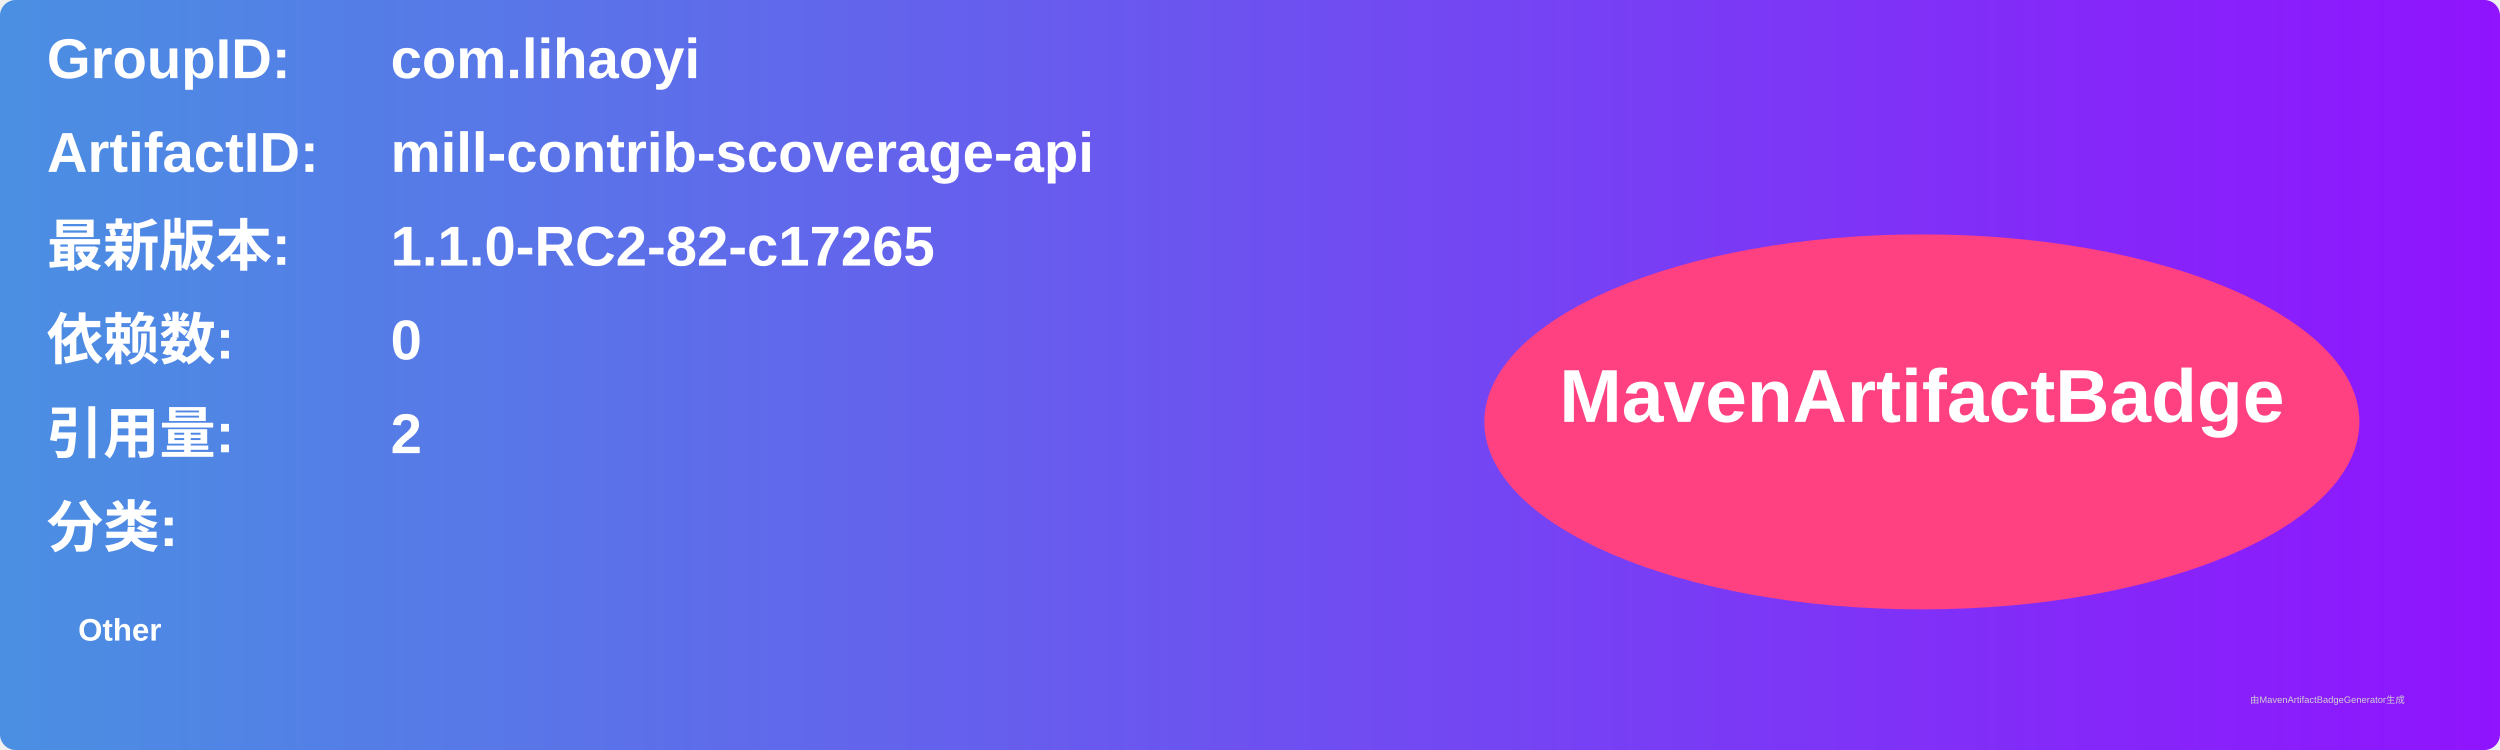
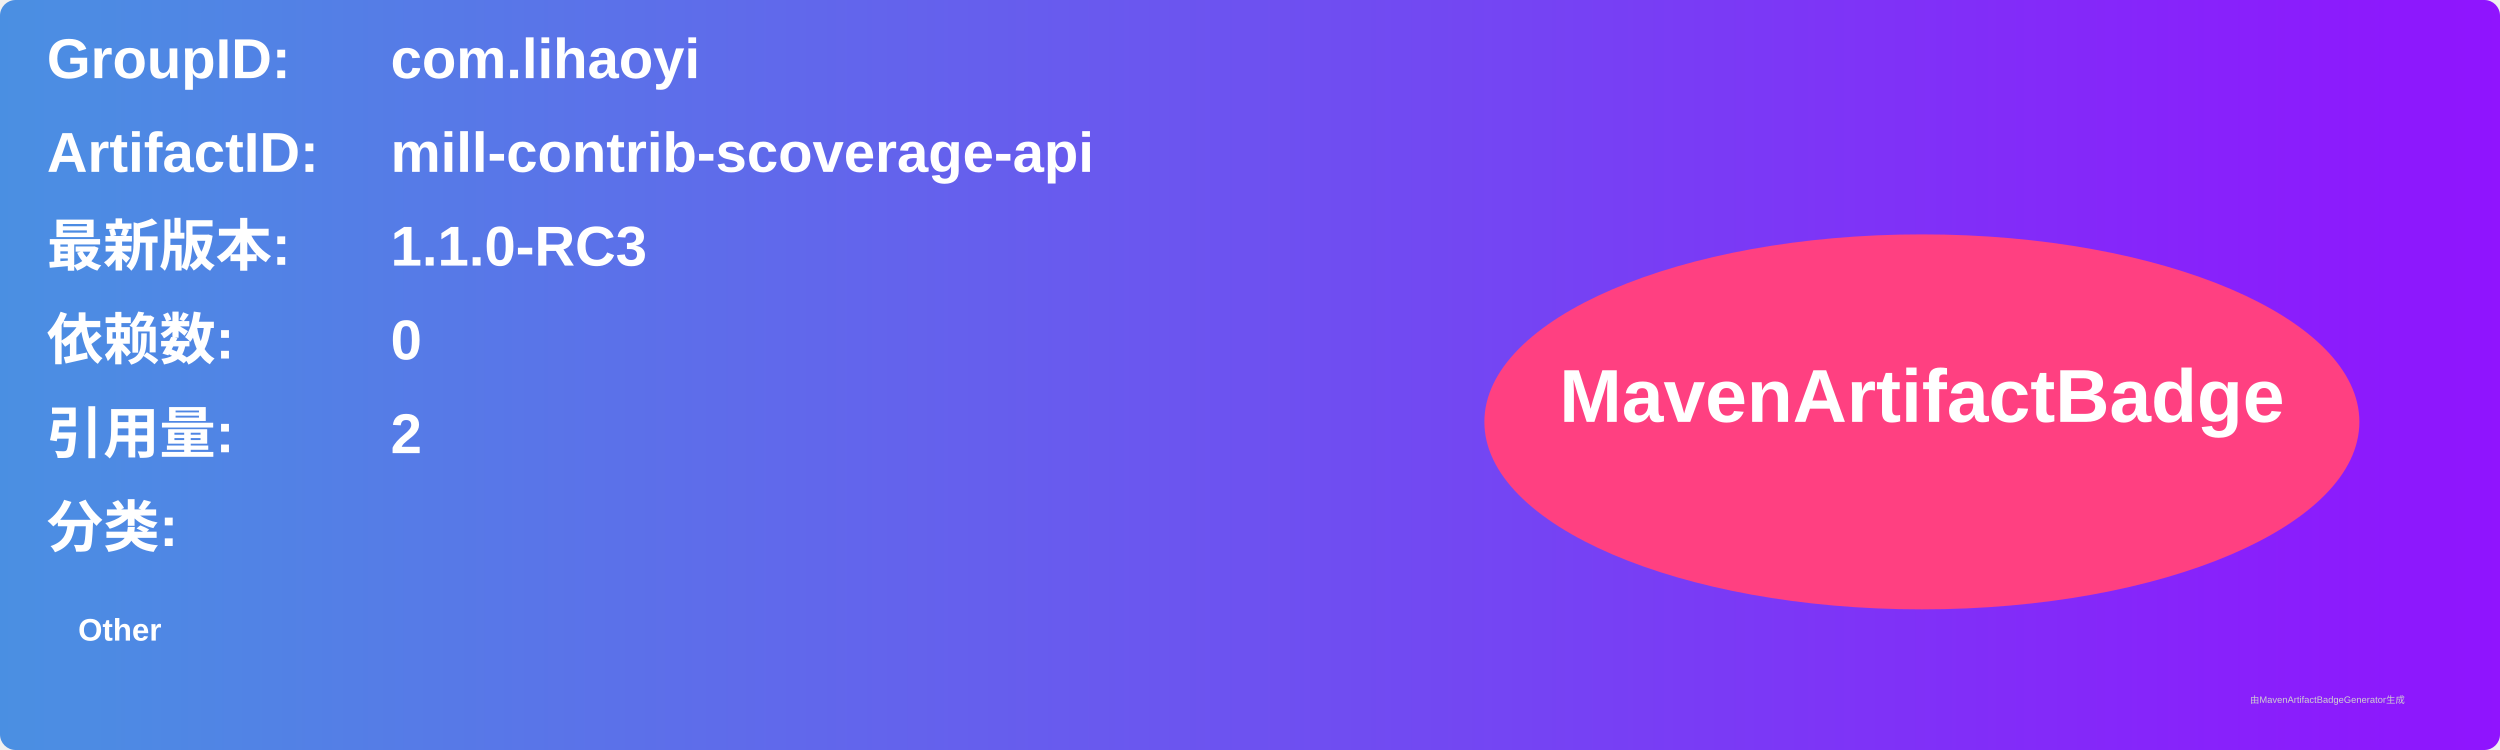
<svg xmlns="http://www.w3.org/2000/svg" width="800" height="240" viewBox="0 0 800 240">
  <linearGradient id="grad" x1="0%" y1="0%" x2="100%" y2="0%">
    <stop offset="0%" stop-color="#4a90e2" />
    <stop offset="100%" stop-color="#9013fe" />
  </linearGradient>
  <rect width="100%" height="100%" rx="5" ry="5" fill="url(#grad)" />
  <g transform="translate(15, 15)">
    <text x="0" y="10" font-family="Arial" font-size="18" fill="white" font-weight="bold" width="260">GroupID:</text>
    <text x="110" y="10" font-family="Arial" font-size="18" fill="white" font-weight="bold" width="460">com.lihaoyi</text>
    <text x="0" y="40" font-family="Arial" font-size="18" fill="white" font-weight="bold" width="260">ArtifactID:</text>
    <text x="110" y="40" font-family="Arial" font-size="18" fill="white" font-weight="bold" width="460">mill-contrib-scoverage-api</text>
    <text x="0" y="70" font-family="Arial" font-size="18" fill="white" font-weight="bold">最新版本:</text>
    <text x="110" y="70" font-family="Arial" font-size="18" fill="white" font-weight="bold">
-       <tspan font-weight="bold">1.1.0-RC2-82-c17265</tspan>
+       <tspan font-weight="bold">1.1.0-RC3</tspan>
    </text>
    <text x="0" y="100" font-family="Arial" font-size="18" fill="white" font-weight="bold">依赖数: </text>
    <text x="110" y="100" font-family="Arial" font-size="18" fill="white">
      <tspan font-weight="bold">0</tspan>
    </text>
    <text x="0" y="130" font-family="Arial" font-size="18" fill="white" font-weight="bold">引用量: </text>
    <text x="110" y="130" font-family="Arial" font-size="18" fill="white">
      <tspan font-weight="bold">2</tspan>
    </text>
    <text x="0" y="160" font-family="Arial" font-size="18" fill="white" font-weight="bold">分类:</text>
    <text x="10" y="190" font-family="Arial" font-size="10" fill="white">
      <tspan font-weight="bold">Other</tspan>
    </text>
    <ellipse cx="600" cy="120" rx="140" ry="60" fill="#ff4081" />
    <text x="600" y="120" text-anchor="middle" font-family="Arial" font-size="24" fill="white" font-weight="bold">MavenArtifactBadge</text>
  </g>
  <text x="720" y="225" font-family="Arial" font-size="3" fill="#d0d0d0">由MavenArtifactBadgeGenerator生成</text>
</svg>
